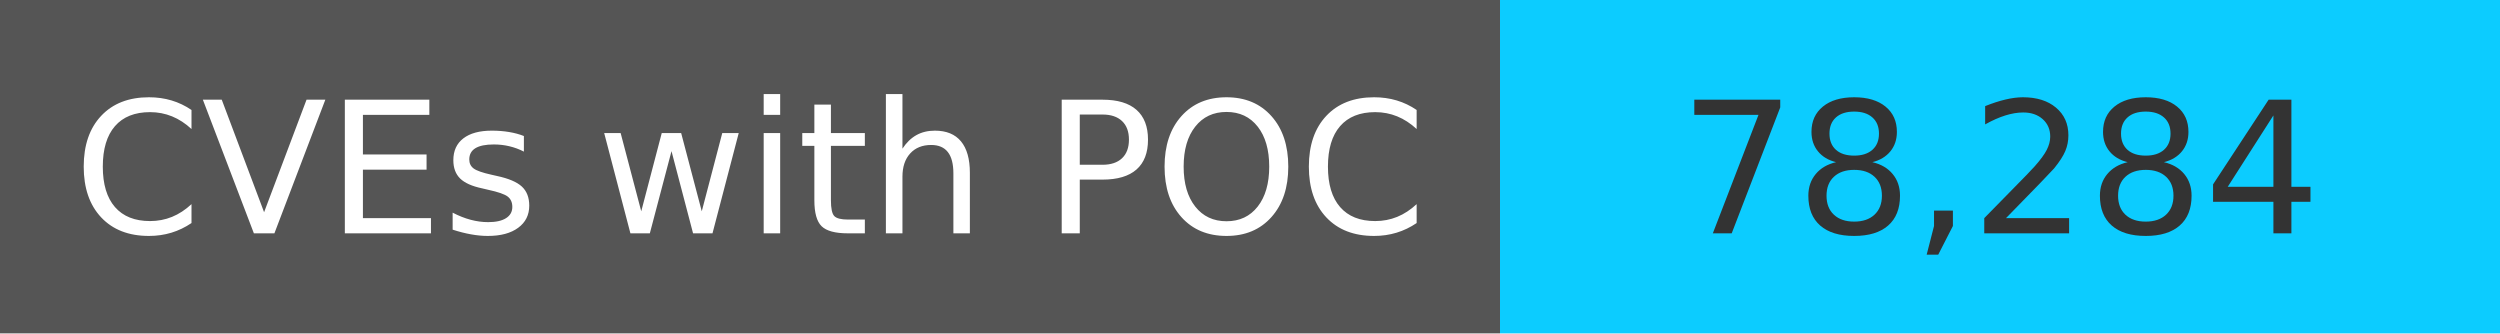
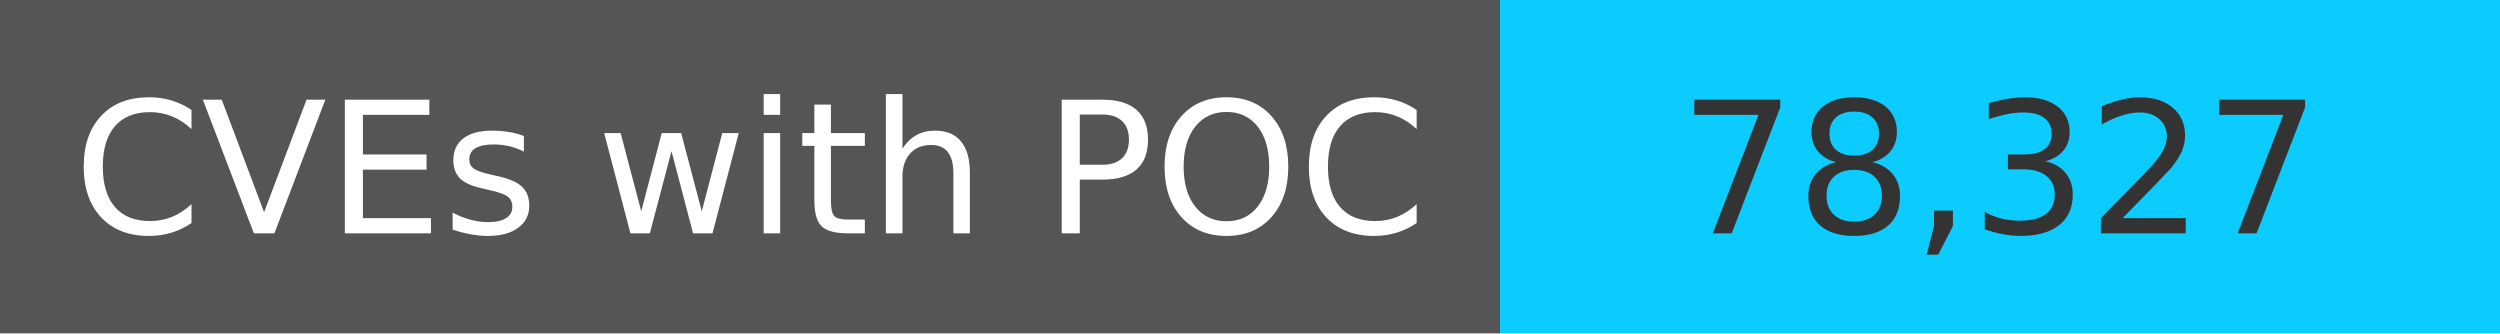
<svg xmlns="http://www.w3.org/2000/svg" width="150" height="20" role="img">
  <linearGradient id="s" x2="0" y2="100%">
    <stop offset="0" stop-color="#bbb" stop-opacity=".1" />
    <stop offset="1" stop-opacity=".1" />
  </linearGradient>
  <g>
    <rect width="90" height="20" fill="#555" />
    <rect x="90" width="267" height="20" fill="#0cccff" />
  </g>
  <g fill="#fff" text-anchor="middle" font-family="Verdana,Geneva,DejaVu Sans,sans-serif" text-rendering="geometricPrecision" font-size="110">
    <text x="450" y="140" transform="scale(.1)" fill="#fff">
            CVEs with POC
        </text>
    <text x="1200" y="140" transform="scale(.1)" fill="#333">
-             78,284
+             78,327
        </text>
  </g>
</svg>
